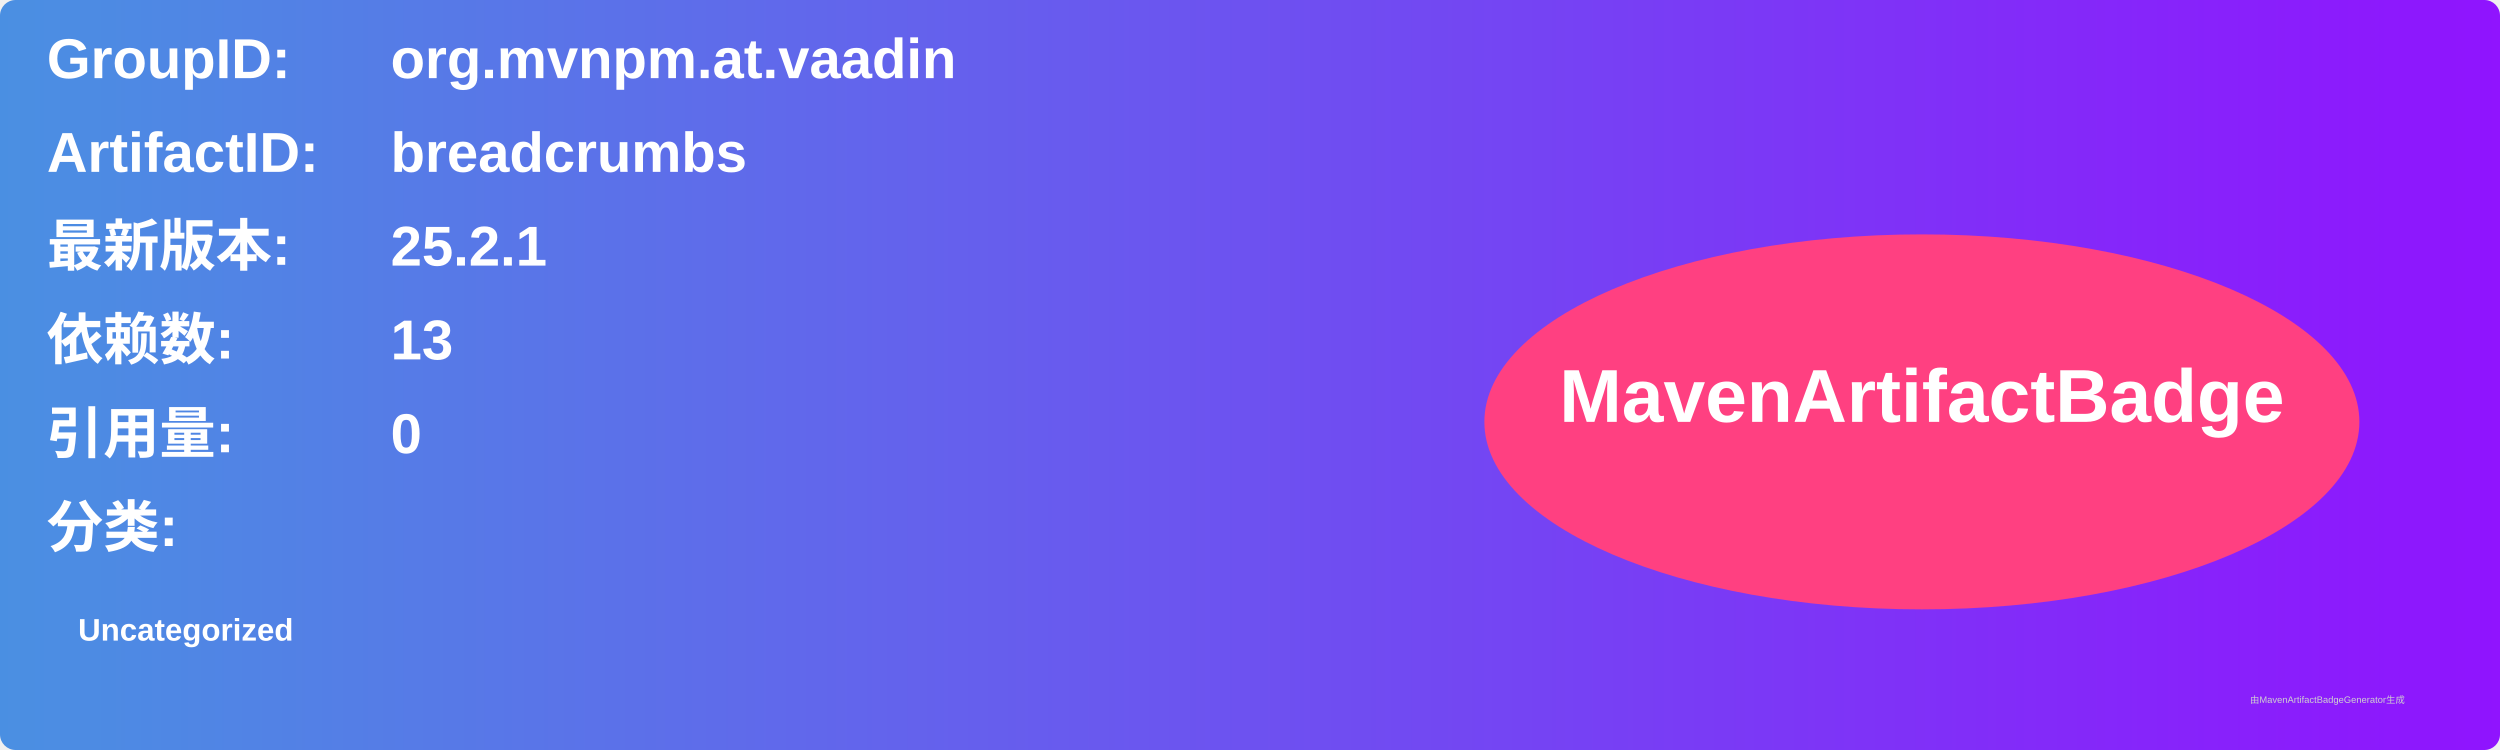
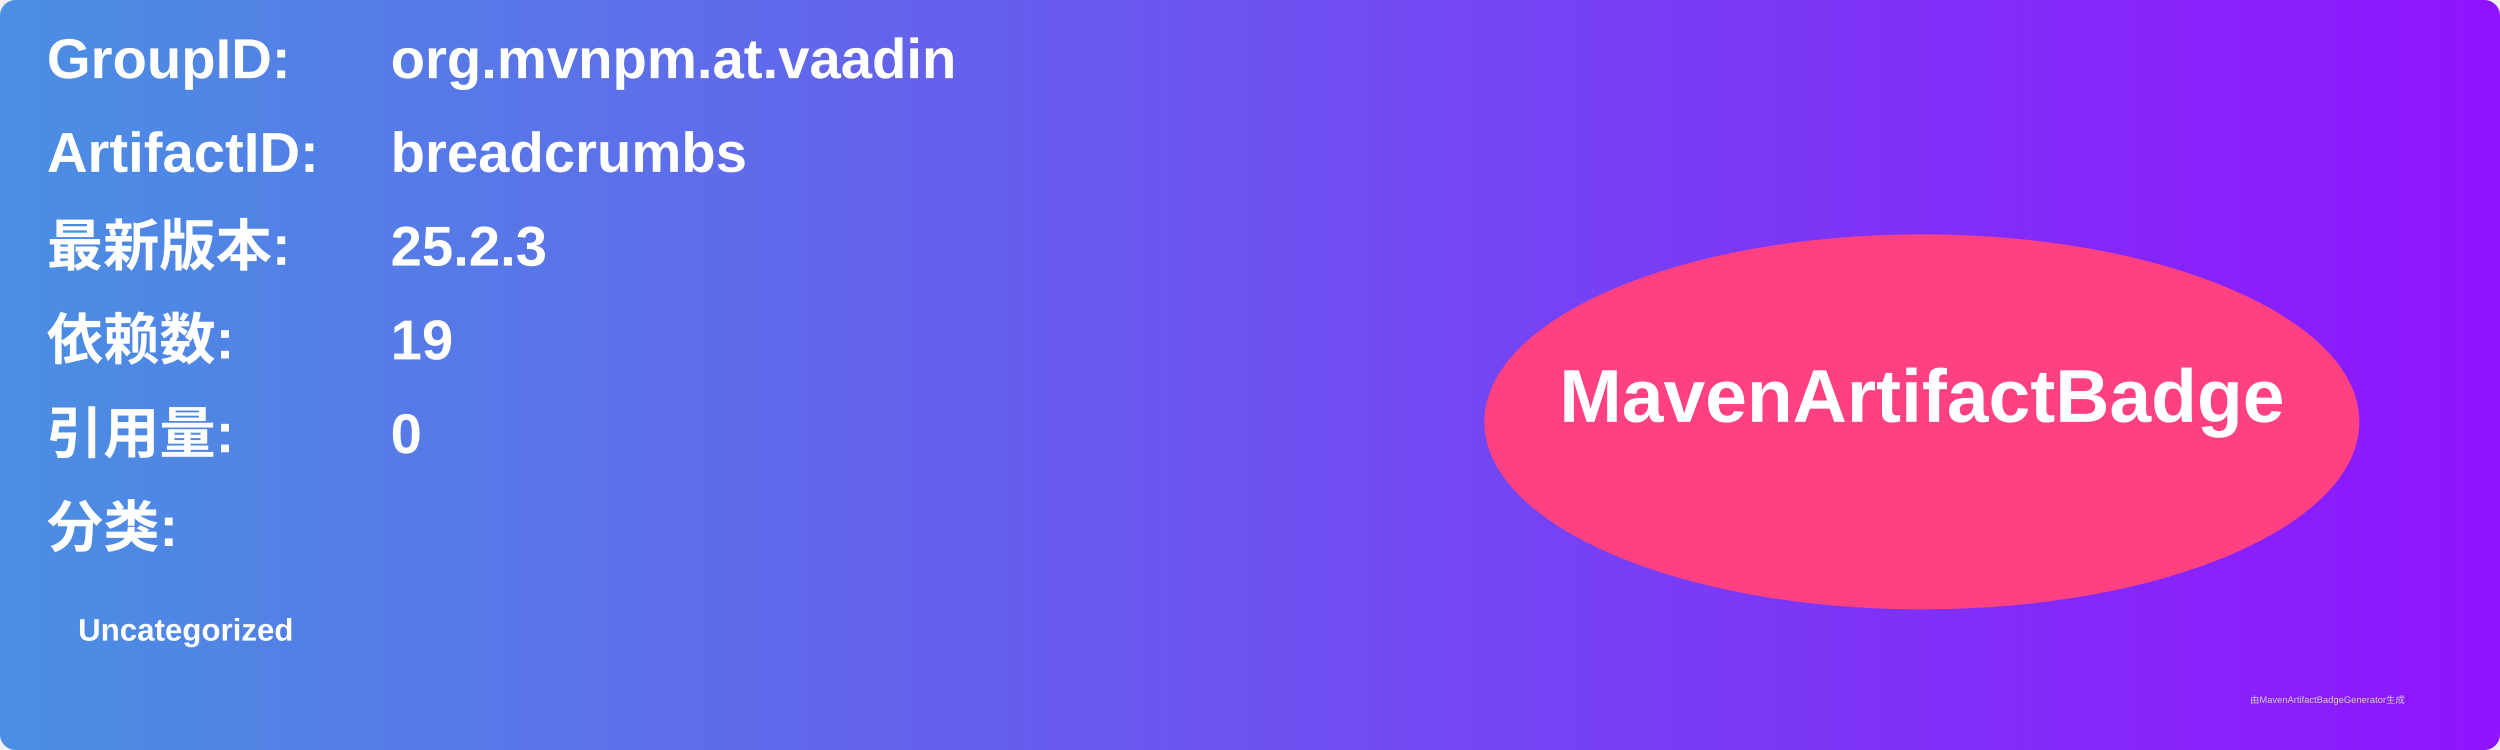
<svg xmlns="http://www.w3.org/2000/svg" width="800" height="240" viewBox="0 0 800 240">
  <linearGradient id="grad" x1="0%" y1="0%" x2="100%" y2="0%">
    <stop offset="0%" stop-color="#4a90e2" />
    <stop offset="100%" stop-color="#9013fe" />
  </linearGradient>
  <rect width="100%" height="100%" rx="5" ry="5" fill="url(#grad)" />
  <g transform="translate(15, 15)">
    <text x="0" y="10" font-family="Arial" font-size="18" fill="white" font-weight="bold" width="260">GroupID:</text>
    <text x="110" y="10" font-family="Arial" font-size="18" fill="white" font-weight="bold" width="460">org.mvnpm.at.vaadin</text>
    <text x="0" y="40" font-family="Arial" font-size="18" fill="white" font-weight="bold" width="260">ArtifactID:</text>
    <text x="110" y="40" font-family="Arial" font-size="18" fill="white" font-weight="bold" width="460">breadcrumbs</text>
    <text x="0" y="70" font-family="Arial" font-size="18" fill="white" font-weight="bold">最新版本:</text>
    <text x="110" y="70" font-family="Arial" font-size="18" fill="white" font-weight="bold">
-       <tspan font-weight="bold">25.2.1</tspan>
+       <tspan font-weight="bold">25.2.3</tspan>
    </text>
    <text x="0" y="100" font-family="Arial" font-size="18" fill="white" font-weight="bold">依赖数: </text>
    <text x="110" y="100" font-family="Arial" font-size="18" fill="white">
-       <tspan font-weight="bold">13</tspan>
+       <tspan font-weight="bold">19</tspan>
    </text>
    <text x="0" y="130" font-family="Arial" font-size="18" fill="white" font-weight="bold">引用量: </text>
    <text x="110" y="130" font-family="Arial" font-size="18" fill="white">
      <tspan font-weight="bold">0</tspan>
    </text>
    <text x="0" y="160" font-family="Arial" font-size="18" fill="white" font-weight="bold">分类:</text>
    <text x="10" y="190" font-family="Arial" font-size="10" fill="white">
      <tspan font-weight="bold">Uncategorized</tspan>
    </text>
    <ellipse cx="600" cy="120" rx="140" ry="60" fill="#ff4081" />
    <text x="600" y="120" text-anchor="middle" font-family="Arial" font-size="24" fill="white" font-weight="bold">MavenArtifactBadge</text>
  </g>
  <text x="720" y="225" font-family="Arial" font-size="3" fill="#d0d0d0">由MavenArtifactBadgeGenerator生成</text>
</svg>
